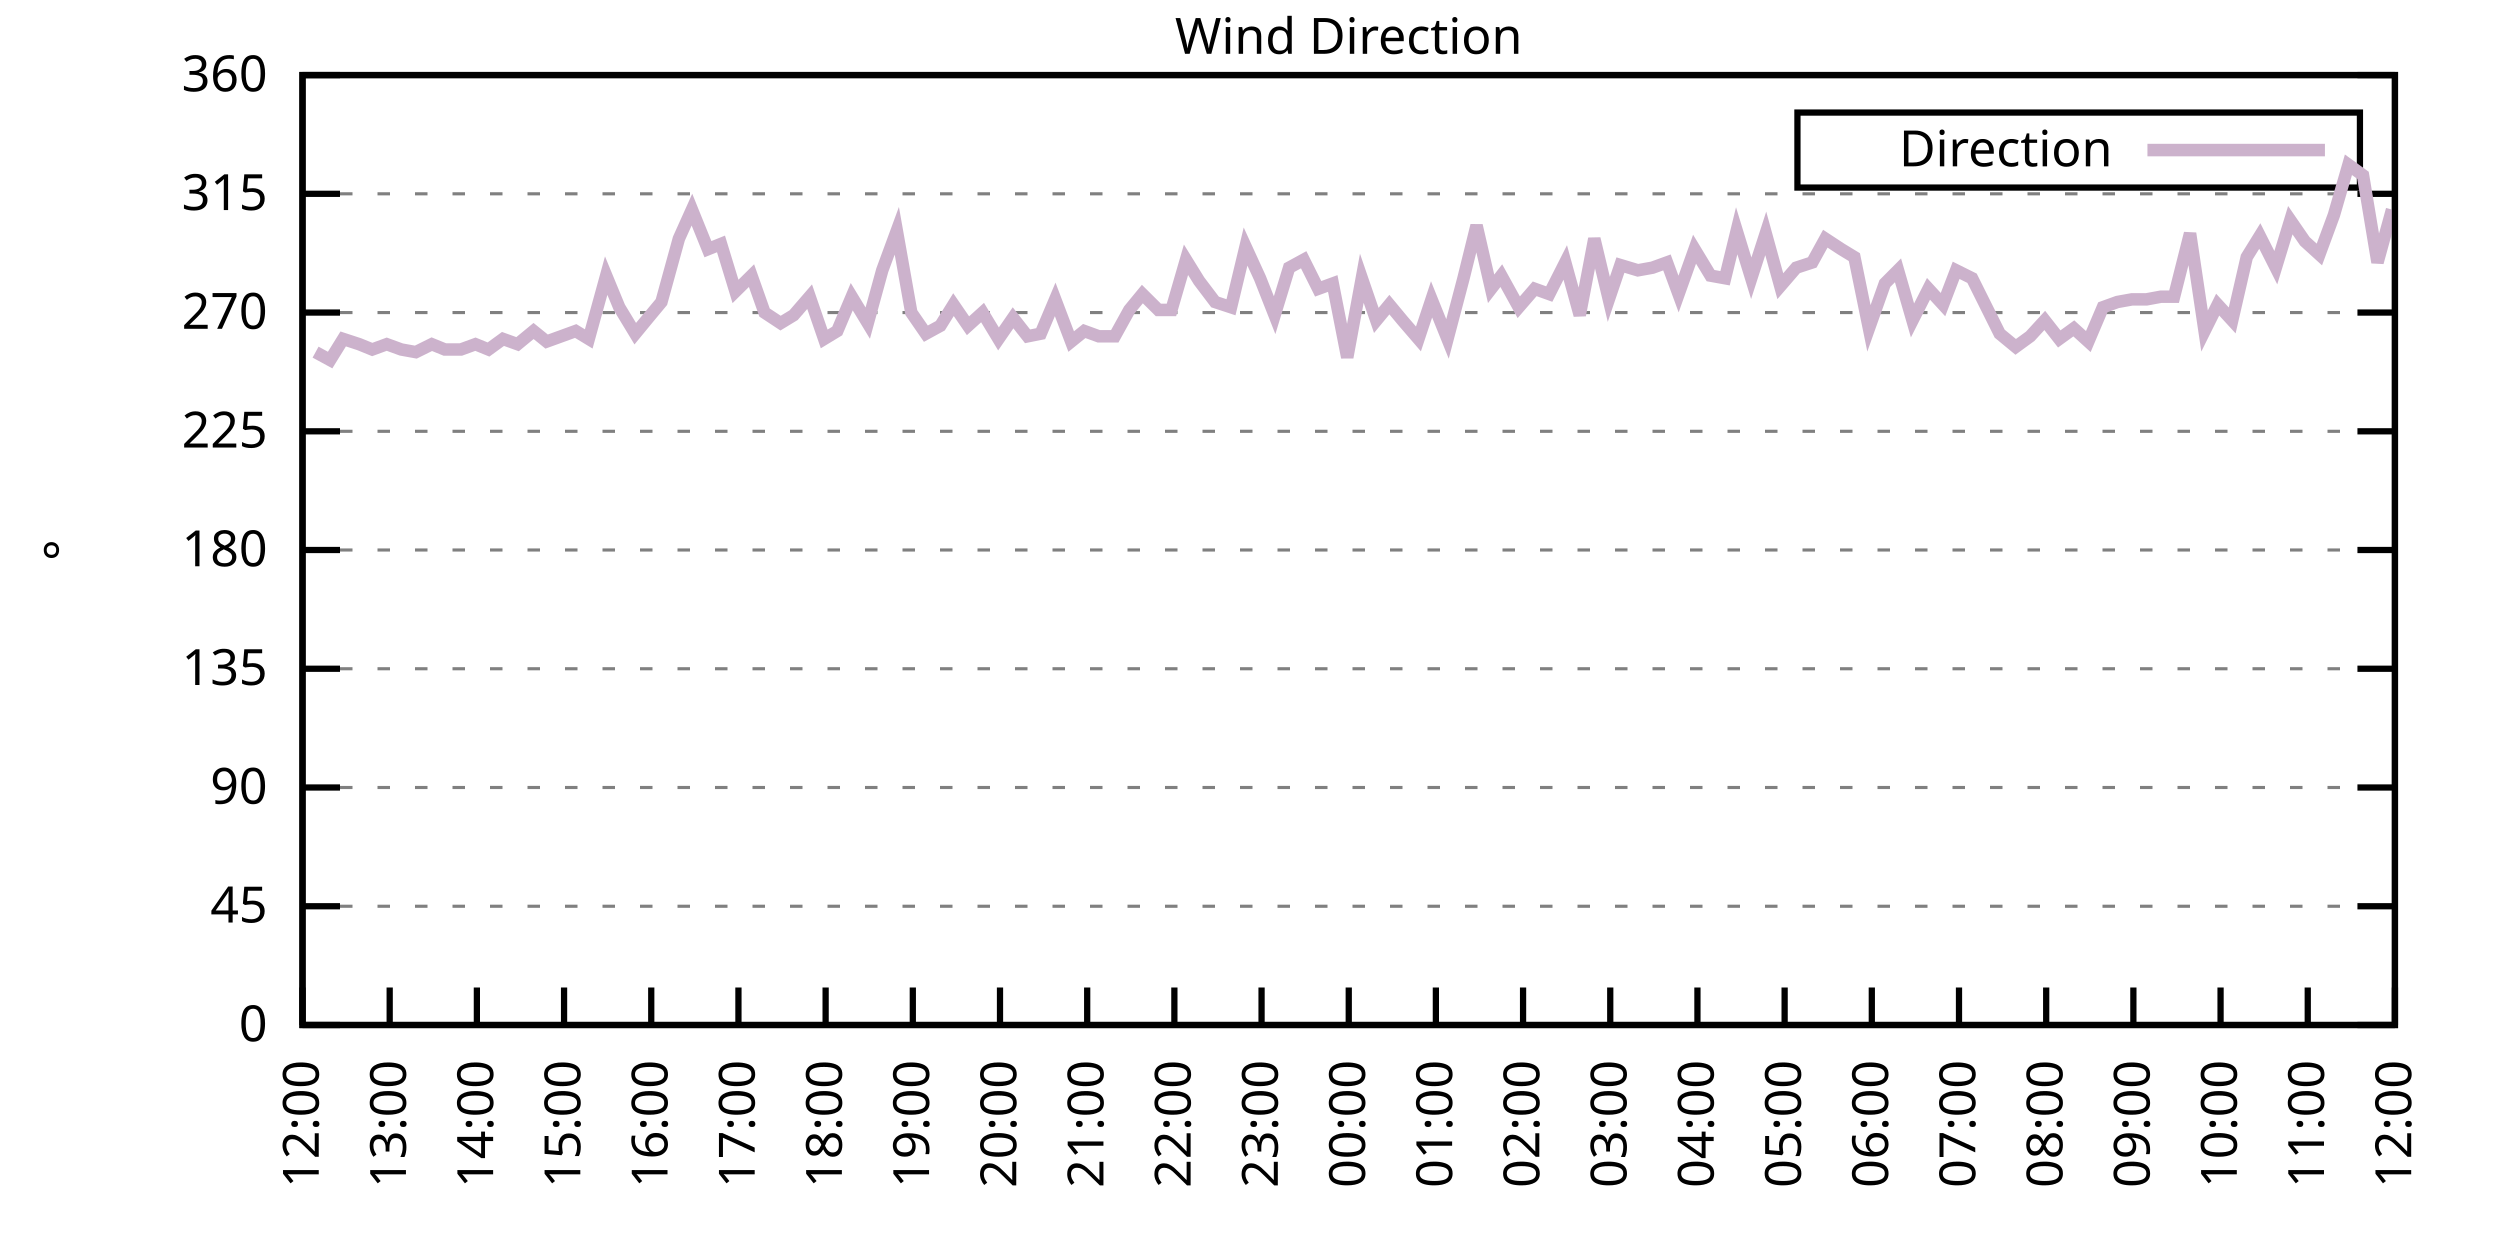
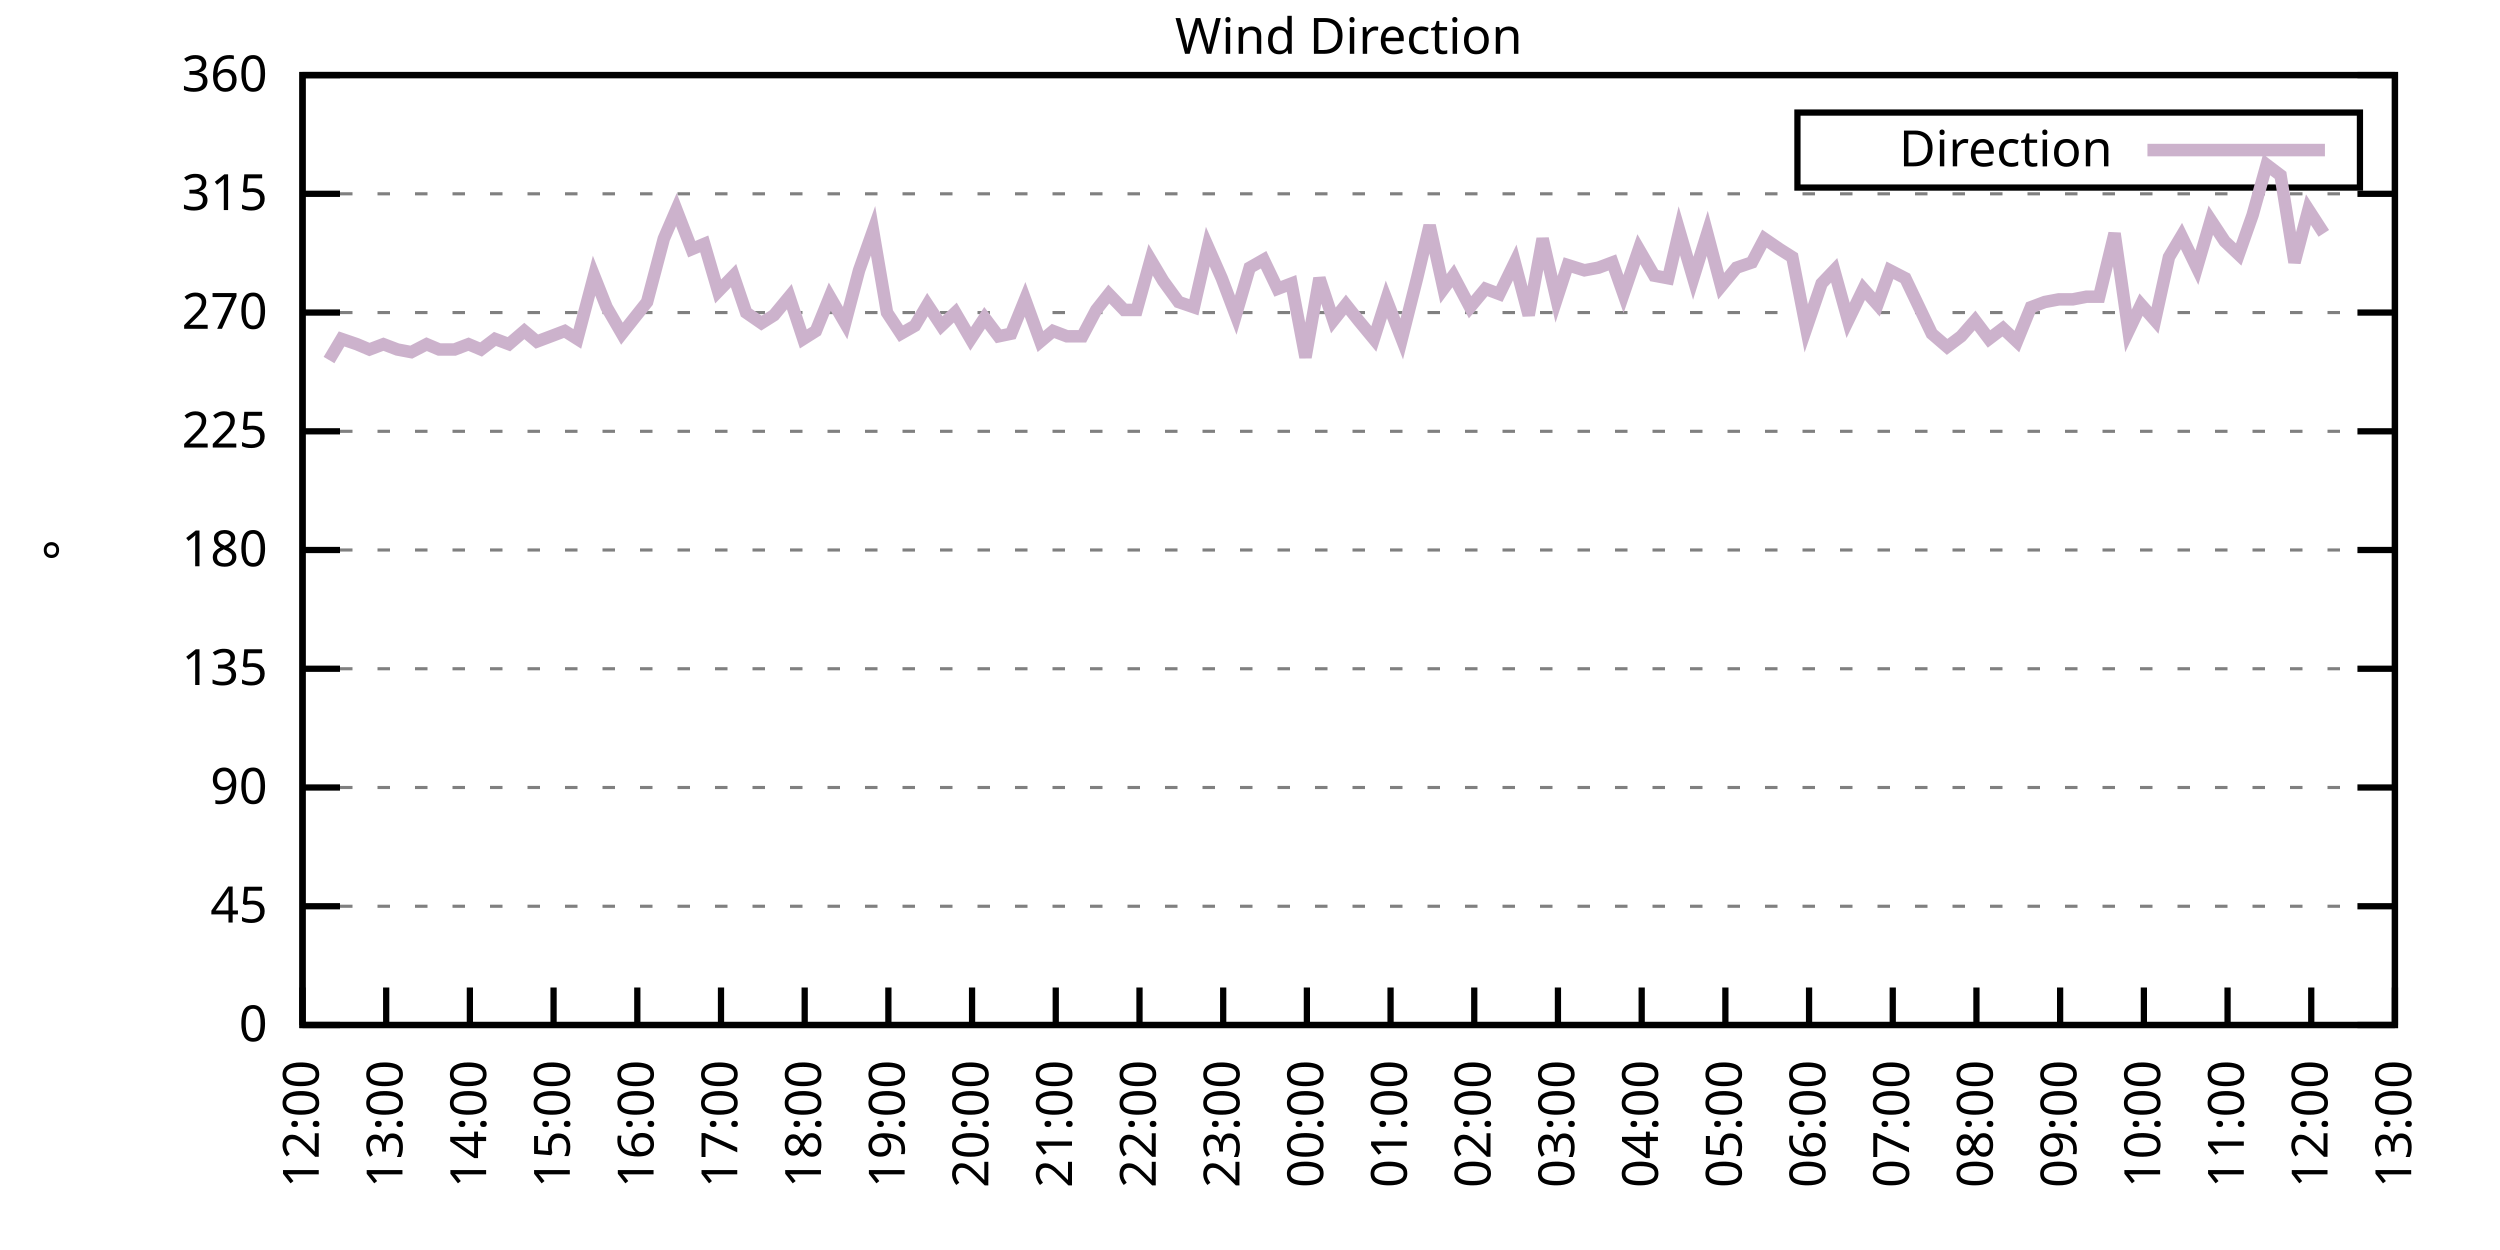
<svg xmlns="http://www.w3.org/2000/svg" xmlns:xlink="http://www.w3.org/1999/xlink" width="400" height="200" viewBox="0 0 400 200">
  <g id="gnuplot_canvas">
    <rect x="0" y="0" width="400" height="200" fill="none" />
    <defs>
      <circle id="gpDot" r="0.5" stroke-width="0.5" stroke="currentColor" />
      <path id="gpPt0" stroke-width="0.333" stroke="currentColor" d="M-1,0 h2 M0,-1 v2" />
      <path id="gpPt1" stroke-width="0.333" stroke="currentColor" d="M-1,-1 L1,1 M1,-1 L-1,1" />
      <path id="gpPt2" stroke-width="0.333" stroke="currentColor" d="M-1,0 L1,0 M0,-1 L0,1 M-1,-1 L1,1 M-1,1 L1,-1" />
      <rect id="gpPt3" stroke-width="0.333" stroke="currentColor" x="-1" y="-1" width="2" height="2" />
      <rect id="gpPt4" stroke-width="0.333" stroke="currentColor" fill="currentColor" x="-1" y="-1" width="2" height="2" />
      <circle id="gpPt5" stroke-width="0.333" stroke="currentColor" cx="0" cy="0" r="1" />
      <use xlink:href="#gpPt5" id="gpPt6" fill="currentColor" stroke="none" />
      <path id="gpPt7" stroke-width="0.333" stroke="currentColor" d="M0,-1.33 L-1.33,0.67 L1.33,0.67 z" />
      <use xlink:href="#gpPt7" id="gpPt8" fill="currentColor" stroke="none" />
      <use xlink:href="#gpPt7" id="gpPt9" stroke="currentColor" transform="rotate(180)" />
      <use xlink:href="#gpPt9" id="gpPt10" fill="currentColor" stroke="none" />
      <use xlink:href="#gpPt3" id="gpPt11" stroke="currentColor" transform="rotate(45)" />
      <use xlink:href="#gpPt11" id="gpPt12" fill="currentColor" stroke="none" />
      <path id="gpPt13" stroke-width="0.333" stroke="currentColor" d="M0,1.330 L1.265,0.411 L0.782,-1.067 L-0.782,-1.076 L-1.265,0.411 z" />
      <use xlink:href="#gpPt13" id="gpPt14" fill="currentColor" stroke="none" />
      <filter id="textbox" filterUnits="objectBoundingBox" x="0" y="0" height="1" width="1">
        <feFlood flood-color="white" flood-opacity="1" result="bgnd" />
        <feComposite in="SourceGraphic" in2="bgnd" operator="atop" />
      </filter>
      <filter id="greybox" filterUnits="objectBoundingBox" x="0" y="0" height="1" width="1">
        <feFlood flood-color="lightgrey" flood-opacity="1" result="grey" />
        <feComposite in="SourceGraphic" in2="grey" operator="atop" />
      </filter>
    </defs>
    <g fill="none" color="white" stroke="currentColor" stroke-width="1.00" stroke-linecap="butt" stroke-linejoin="miter">
</g>
    <g fill="none" color="black" stroke="currentColor" stroke-width="1.00" stroke-linecap="butt" stroke-linejoin="miter">
      <g stroke="none" shape-rendering="crispEdges">
        <polygon fill="rgb(255, 255, 255)" points="48.40,164.00 383.18,164.00 383.18,12.02 48.40,12.02 " />
      </g>
    </g>
    <g fill="none" color="black" stroke="currentColor" stroke-width="1.00" stroke-linecap="butt" stroke-linejoin="miter">
</g>
    <g fill="none" color="black" stroke="black" stroke-width="0.50" stroke-linecap="butt" stroke-linejoin="miter">
</g>
    <g fill="none" color="gray" stroke="currentColor" stroke-width="0.50" stroke-linecap="butt" stroke-linejoin="miter">
      <path stroke="gray" stroke-dasharray="2,4" class="gridline" d="M48.40,164.00 L383.19,164.00  " />
    </g>
    <g fill="none" color="gray" stroke="gray" stroke-width="1.00" stroke-linecap="butt" stroke-linejoin="miter">
</g>
    <g fill="none" color="black" stroke="currentColor" stroke-width="1.00" stroke-linecap="butt" stroke-linejoin="miter">
      <path stroke="black" d="M48.40,164.00 L54.40,164.00 M383.19,164.00 L377.19,164.00  " />
      <g transform="translate(42.80,166.60)" stroke="none" fill="black" font-family="Sans" font-size="8.00" text-anchor="end">
        <text>
          <tspan font-family="Sans"> 0</tspan>
        </text>
      </g>
    </g>
    <g fill="none" color="black" stroke="currentColor" stroke-width="1.00" stroke-linecap="butt" stroke-linejoin="miter">
</g>
    <g fill="none" color="black" stroke="black" stroke-width="0.50" stroke-linecap="butt" stroke-linejoin="miter">
</g>
    <g fill="none" color="gray" stroke="currentColor" stroke-width="0.50" stroke-linecap="butt" stroke-linejoin="miter">
      <path stroke="gray" stroke-dasharray="2,4" class="gridline" d="M48.40,145.00 L383.19,145.00  " />
    </g>
    <g fill="none" color="gray" stroke="gray" stroke-width="1.00" stroke-linecap="butt" stroke-linejoin="miter">
</g>
    <g fill="none" color="black" stroke="currentColor" stroke-width="1.00" stroke-linecap="butt" stroke-linejoin="miter">
      <path stroke="black" d="M48.40,145.00 L54.40,145.00 M383.19,145.00 L377.19,145.00  " />
      <g transform="translate(42.80,147.60)" stroke="none" fill="black" font-family="Sans" font-size="8.00" text-anchor="end">
        <text>
          <tspan font-family="Sans"> 45</tspan>
        </text>
      </g>
    </g>
    <g fill="none" color="black" stroke="currentColor" stroke-width="1.00" stroke-linecap="butt" stroke-linejoin="miter">
</g>
    <g fill="none" color="black" stroke="black" stroke-width="0.50" stroke-linecap="butt" stroke-linejoin="miter">
</g>
    <g fill="none" color="gray" stroke="currentColor" stroke-width="0.50" stroke-linecap="butt" stroke-linejoin="miter">
      <path stroke="gray" stroke-dasharray="2,4" class="gridline" d="M48.40,126.00 L383.19,126.00  " />
    </g>
    <g fill="none" color="gray" stroke="gray" stroke-width="1.00" stroke-linecap="butt" stroke-linejoin="miter">
</g>
    <g fill="none" color="black" stroke="currentColor" stroke-width="1.00" stroke-linecap="butt" stroke-linejoin="miter">
      <path stroke="black" d="M48.40,126.00 L54.40,126.00 M383.19,126.00 L377.19,126.00  " />
      <g transform="translate(42.80,128.60)" stroke="none" fill="black" font-family="Sans" font-size="8.00" text-anchor="end">
        <text>
          <tspan font-family="Sans"> 90</tspan>
        </text>
      </g>
    </g>
    <g fill="none" color="black" stroke="currentColor" stroke-width="1.00" stroke-linecap="butt" stroke-linejoin="miter">
</g>
    <g fill="none" color="black" stroke="black" stroke-width="0.50" stroke-linecap="butt" stroke-linejoin="miter">
</g>
    <g fill="none" color="gray" stroke="currentColor" stroke-width="0.50" stroke-linecap="butt" stroke-linejoin="miter">
      <path stroke="gray" stroke-dasharray="2,4" class="gridline" d="M48.40,107.00 L383.19,107.00  " />
    </g>
    <g fill="none" color="gray" stroke="gray" stroke-width="1.00" stroke-linecap="butt" stroke-linejoin="miter">
</g>
    <g fill="none" color="black" stroke="currentColor" stroke-width="1.00" stroke-linecap="butt" stroke-linejoin="miter">
      <path stroke="black" d="M48.40,107.00 L54.40,107.00 M383.19,107.00 L377.19,107.00  " />
      <g transform="translate(42.80,109.60)" stroke="none" fill="black" font-family="Sans" font-size="8.00" text-anchor="end">
        <text>
          <tspan font-family="Sans"> 135</tspan>
        </text>
      </g>
    </g>
    <g fill="none" color="black" stroke="currentColor" stroke-width="1.00" stroke-linecap="butt" stroke-linejoin="miter">
</g>
    <g fill="none" color="black" stroke="black" stroke-width="0.50" stroke-linecap="butt" stroke-linejoin="miter">
</g>
    <g fill="none" color="gray" stroke="currentColor" stroke-width="0.50" stroke-linecap="butt" stroke-linejoin="miter">
      <path stroke="gray" stroke-dasharray="2,4" class="gridline" d="M48.40,88.00 L383.19,88.00  " />
    </g>
    <g fill="none" color="gray" stroke="gray" stroke-width="1.00" stroke-linecap="butt" stroke-linejoin="miter">
</g>
    <g fill="none" color="black" stroke="currentColor" stroke-width="1.00" stroke-linecap="butt" stroke-linejoin="miter">
      <path stroke="black" d="M48.40,88.00 L54.40,88.00 M383.19,88.00 L377.19,88.00  " />
      <g transform="translate(42.80,90.60)" stroke="none" fill="black" font-family="Sans" font-size="8.00" text-anchor="end">
        <text>
          <tspan font-family="Sans"> 180</tspan>
        </text>
      </g>
    </g>
    <g fill="none" color="black" stroke="currentColor" stroke-width="1.00" stroke-linecap="butt" stroke-linejoin="miter">
</g>
    <g fill="none" color="black" stroke="black" stroke-width="0.50" stroke-linecap="butt" stroke-linejoin="miter">
</g>
    <g fill="none" color="gray" stroke="currentColor" stroke-width="0.50" stroke-linecap="butt" stroke-linejoin="miter">
      <path stroke="gray" stroke-dasharray="2,4" class="gridline" d="M48.40,69.01 L383.19,69.01  " />
    </g>
    <g fill="none" color="gray" stroke="gray" stroke-width="1.00" stroke-linecap="butt" stroke-linejoin="miter">
</g>
    <g fill="none" color="black" stroke="currentColor" stroke-width="1.00" stroke-linecap="butt" stroke-linejoin="miter">
      <path stroke="black" d="M48.40,69.01 L54.40,69.01 M383.19,69.01 L377.19,69.01  " />
      <g transform="translate(42.80,71.61)" stroke="none" fill="black" font-family="Sans" font-size="8.00" text-anchor="end">
        <text>
          <tspan font-family="Sans"> 225</tspan>
        </text>
      </g>
    </g>
    <g fill="none" color="black" stroke="currentColor" stroke-width="1.00" stroke-linecap="butt" stroke-linejoin="miter">
</g>
    <g fill="none" color="black" stroke="black" stroke-width="0.50" stroke-linecap="butt" stroke-linejoin="miter">
</g>
    <g fill="none" color="gray" stroke="currentColor" stroke-width="0.50" stroke-linecap="butt" stroke-linejoin="miter">
      <path stroke="gray" stroke-dasharray="2,4" class="gridline" d="M48.40,50.01 L383.19,50.01  " />
    </g>
    <g fill="none" color="gray" stroke="gray" stroke-width="1.00" stroke-linecap="butt" stroke-linejoin="miter">
</g>
    <g fill="none" color="black" stroke="currentColor" stroke-width="1.00" stroke-linecap="butt" stroke-linejoin="miter">
      <path stroke="black" d="M48.40,50.01 L54.40,50.01 M383.19,50.01 L377.19,50.01  " />
      <g transform="translate(42.80,52.61)" stroke="none" fill="black" font-family="Sans" font-size="8.00" text-anchor="end">
        <text>
          <tspan font-family="Sans"> 270</tspan>
        </text>
      </g>
    </g>
    <g fill="none" color="black" stroke="currentColor" stroke-width="1.00" stroke-linecap="butt" stroke-linejoin="miter">
</g>
    <g fill="none" color="black" stroke="black" stroke-width="0.50" stroke-linecap="butt" stroke-linejoin="miter">
</g>
    <g fill="none" color="gray" stroke="currentColor" stroke-width="0.50" stroke-linecap="butt" stroke-linejoin="miter">
      <path stroke="gray" stroke-dasharray="2,4" class="gridline" d="M48.40,31.01 L383.19,31.01  " />
    </g>
    <g fill="none" color="gray" stroke="gray" stroke-width="1.00" stroke-linecap="butt" stroke-linejoin="miter">
</g>
    <g fill="none" color="black" stroke="currentColor" stroke-width="1.00" stroke-linecap="butt" stroke-linejoin="miter">
      <path stroke="black" d="M48.40,31.01 L54.40,31.01 M383.19,31.01 L377.19,31.01  " />
      <g transform="translate(42.80,33.61)" stroke="none" fill="black" font-family="Sans" font-size="8.00" text-anchor="end">
        <text>
          <tspan font-family="Sans"> 315</tspan>
        </text>
      </g>
    </g>
    <g fill="none" color="black" stroke="currentColor" stroke-width="1.00" stroke-linecap="butt" stroke-linejoin="miter">
</g>
    <g fill="none" color="black" stroke="black" stroke-width="0.50" stroke-linecap="butt" stroke-linejoin="miter">
</g>
    <g fill="none" color="gray" stroke="currentColor" stroke-width="0.50" stroke-linecap="butt" stroke-linejoin="miter">
      <path stroke="gray" stroke-dasharray="2,4" class="gridline" d="M48.40,12.01 L383.19,12.01  " />
    </g>
    <g fill="none" color="gray" stroke="gray" stroke-width="1.00" stroke-linecap="butt" stroke-linejoin="miter">
</g>
    <g fill="none" color="black" stroke="currentColor" stroke-width="1.00" stroke-linecap="butt" stroke-linejoin="miter">
      <path stroke="black" d="M48.40,12.01 L54.40,12.01 M383.19,12.01 L377.19,12.01  " />
      <g transform="translate(42.80,14.61)" stroke="none" fill="black" font-family="Sans" font-size="8.00" text-anchor="end">
        <text>
          <tspan font-family="Sans"> 360</tspan>
        </text>
      </g>
    </g>
    <g fill="none" color="black" stroke="currentColor" stroke-width="1.00" stroke-linecap="butt" stroke-linejoin="miter">
      <path stroke="black" d="M48.40,164.00 L48.40,158.00  " />
      <g transform="translate(51.00,169.60) rotate(270.00)" stroke="none" fill="black" font-family="Sans" font-size="8.00" text-anchor="end">
        <text>
          <tspan font-family="Sans">12:00</tspan>
        </text>
      </g>
    </g>
    <g fill="none" color="black" stroke="currentColor" stroke-width="1.00" stroke-linecap="butt" stroke-linejoin="miter">
-       <path stroke="black" d="M62.35,164.00 L62.35,158.00  " />
-       <g transform="translate(64.95,169.60) rotate(270.00)" stroke="none" fill="black" font-family="Sans" font-size="8.00" text-anchor="end">
+       <path stroke="black" d="M61.79,164.00 L61.79,158.00  " />
+       <g transform="translate(64.39,169.60) rotate(270.00)" stroke="none" fill="black" font-family="Sans" font-size="8.00" text-anchor="end">
        <text>
          <tspan font-family="Sans">13:00</tspan>
        </text>
      </g>
    </g>
    <g fill="none" color="black" stroke="currentColor" stroke-width="1.00" stroke-linecap="butt" stroke-linejoin="miter">
-       <path stroke="black" d="M76.30,164.00 L76.30,158.00  " />
-       <g transform="translate(78.90,169.60) rotate(270.00)" stroke="none" fill="black" font-family="Sans" font-size="8.00" text-anchor="end">
+       <path stroke="black" d="M75.18,164.00 L75.18,158.00  " />
+       <g transform="translate(77.78,169.60) rotate(270.00)" stroke="none" fill="black" font-family="Sans" font-size="8.00" text-anchor="end">
        <text>
          <tspan font-family="Sans">14:00</tspan>
        </text>
      </g>
    </g>
    <g fill="none" color="black" stroke="currentColor" stroke-width="1.00" stroke-linecap="butt" stroke-linejoin="miter">
-       <path stroke="black" d="M90.25,164.00 L90.25,158.00  " />
-       <g transform="translate(92.85,169.60) rotate(270.00)" stroke="none" fill="black" font-family="Sans" font-size="8.00" text-anchor="end">
+       <path stroke="black" d="M88.57,164.00 L88.57,158.00  " />
+       <g transform="translate(91.17,169.60) rotate(270.00)" stroke="none" fill="black" font-family="Sans" font-size="8.00" text-anchor="end">
        <text>
          <tspan font-family="Sans">15:00</tspan>
        </text>
      </g>
    </g>
    <g fill="none" color="black" stroke="currentColor" stroke-width="1.00" stroke-linecap="butt" stroke-linejoin="miter">
-       <path stroke="black" d="M104.20,164.00 L104.20,158.00  " />
-       <g transform="translate(106.80,169.60) rotate(270.00)" stroke="none" fill="black" font-family="Sans" font-size="8.00" text-anchor="end">
+       <path stroke="black" d="M101.97,164.00 L101.97,158.00  " />
+       <g transform="translate(104.57,169.60) rotate(270.00)" stroke="none" fill="black" font-family="Sans" font-size="8.00" text-anchor="end">
        <text>
          <tspan font-family="Sans">16:00</tspan>
        </text>
      </g>
    </g>
    <g fill="none" color="black" stroke="currentColor" stroke-width="1.00" stroke-linecap="butt" stroke-linejoin="miter">
-       <path stroke="black" d="M118.15,164.00 L118.15,158.00  " />
-       <g transform="translate(120.75,169.60) rotate(270.00)" stroke="none" fill="black" font-family="Sans" font-size="8.00" text-anchor="end">
+       <path stroke="black" d="M115.36,164.00 L115.36,158.00  " />
+       <g transform="translate(117.96,169.60) rotate(270.00)" stroke="none" fill="black" font-family="Sans" font-size="8.00" text-anchor="end">
        <text>
          <tspan font-family="Sans">17:00</tspan>
        </text>
      </g>
    </g>
    <g fill="none" color="black" stroke="currentColor" stroke-width="1.00" stroke-linecap="butt" stroke-linejoin="miter">
-       <path stroke="black" d="M132.10,164.00 L132.10,158.00  " />
-       <g transform="translate(134.70,169.60) rotate(270.00)" stroke="none" fill="black" font-family="Sans" font-size="8.00" text-anchor="end">
+       <path stroke="black" d="M128.75,164.00 L128.75,158.00  " />
+       <g transform="translate(131.35,169.60) rotate(270.00)" stroke="none" fill="black" font-family="Sans" font-size="8.00" text-anchor="end">
        <text>
          <tspan font-family="Sans">18:00</tspan>
        </text>
      </g>
    </g>
    <g fill="none" color="black" stroke="currentColor" stroke-width="1.00" stroke-linecap="butt" stroke-linejoin="miter">
-       <path stroke="black" d="M146.05,164.00 L146.05,158.00  " />
-       <g transform="translate(148.65,169.60) rotate(270.00)" stroke="none" fill="black" font-family="Sans" font-size="8.00" text-anchor="end">
+       <path stroke="black" d="M142.14,164.00 L142.14,158.00  " />
+       <g transform="translate(144.74,169.60) rotate(270.00)" stroke="none" fill="black" font-family="Sans" font-size="8.00" text-anchor="end">
        <text>
          <tspan font-family="Sans">19:00</tspan>
        </text>
      </g>
    </g>
    <g fill="none" color="black" stroke="currentColor" stroke-width="1.00" stroke-linecap="butt" stroke-linejoin="miter">
-       <path stroke="black" d="M160.00,164.00 L160.00,158.00  " />
-       <g transform="translate(162.60,169.60) rotate(270.00)" stroke="none" fill="black" font-family="Sans" font-size="8.00" text-anchor="end">
+       <path stroke="black" d="M155.53,164.00 L155.53,158.00  " />
+       <g transform="translate(158.13,169.60) rotate(270.00)" stroke="none" fill="black" font-family="Sans" font-size="8.00" text-anchor="end">
        <text>
          <tspan font-family="Sans">20:00</tspan>
        </text>
      </g>
    </g>
    <g fill="none" color="black" stroke="currentColor" stroke-width="1.00" stroke-linecap="butt" stroke-linejoin="miter">
-       <path stroke="black" d="M173.95,164.00 L173.95,158.00  " />
-       <g transform="translate(176.55,169.60) rotate(270.00)" stroke="none" fill="black" font-family="Sans" font-size="8.00" text-anchor="end">
+       <path stroke="black" d="M168.92,164.00 L168.92,158.00  " />
+       <g transform="translate(171.52,169.60) rotate(270.00)" stroke="none" fill="black" font-family="Sans" font-size="8.00" text-anchor="end">
        <text>
          <tspan font-family="Sans">21:00</tspan>
        </text>
      </g>
    </g>
    <g fill="none" color="black" stroke="currentColor" stroke-width="1.00" stroke-linecap="butt" stroke-linejoin="miter">
-       <path stroke="black" d="M187.90,164.00 L187.90,158.00  " />
-       <g transform="translate(190.50,169.60) rotate(270.00)" stroke="none" fill="black" font-family="Sans" font-size="8.00" text-anchor="end">
+       <path stroke="black" d="M182.32,164.00 L182.32,158.00  " />
+       <g transform="translate(184.92,169.60) rotate(270.00)" stroke="none" fill="black" font-family="Sans" font-size="8.00" text-anchor="end">
        <text>
          <tspan font-family="Sans">22:00</tspan>
        </text>
      </g>
    </g>
    <g fill="none" color="black" stroke="currentColor" stroke-width="1.00" stroke-linecap="butt" stroke-linejoin="miter">
-       <path stroke="black" d="M201.85,164.00 L201.85,158.00  " />
-       <g transform="translate(204.45,169.60) rotate(270.00)" stroke="none" fill="black" font-family="Sans" font-size="8.00" text-anchor="end">
+       <path stroke="black" d="M195.71,164.00 L195.71,158.00  " />
+       <g transform="translate(198.31,169.60) rotate(270.00)" stroke="none" fill="black" font-family="Sans" font-size="8.00" text-anchor="end">
        <text>
          <tspan font-family="Sans">23:00</tspan>
        </text>
      </g>
    </g>
    <g fill="none" color="black" stroke="currentColor" stroke-width="1.00" stroke-linecap="butt" stroke-linejoin="miter">
-       <path stroke="black" d="M215.80,164.00 L215.80,158.00  " />
-       <g transform="translate(218.40,169.60) rotate(270.00)" stroke="none" fill="black" font-family="Sans" font-size="8.00" text-anchor="end">
+       <path stroke="black" d="M209.10,164.00 L209.10,158.00  " />
+       <g transform="translate(211.70,169.60) rotate(270.00)" stroke="none" fill="black" font-family="Sans" font-size="8.00" text-anchor="end">
        <text>
          <tspan font-family="Sans">00:00</tspan>
        </text>
      </g>
    </g>
    <g fill="none" color="black" stroke="currentColor" stroke-width="1.00" stroke-linecap="butt" stroke-linejoin="miter">
-       <path stroke="black" d="M229.74,164.00 L229.74,158.00  " />
-       <g transform="translate(232.34,169.60) rotate(270.00)" stroke="none" fill="black" font-family="Sans" font-size="8.00" text-anchor="end">
+       <path stroke="black" d="M222.49,164.00 L222.49,158.00  " />
+       <g transform="translate(225.09,169.60) rotate(270.00)" stroke="none" fill="black" font-family="Sans" font-size="8.00" text-anchor="end">
        <text>
          <tspan font-family="Sans">01:00</tspan>
        </text>
      </g>
    </g>
    <g fill="none" color="black" stroke="currentColor" stroke-width="1.00" stroke-linecap="butt" stroke-linejoin="miter">
-       <path stroke="black" d="M243.69,164.00 L243.69,158.00  " />
-       <g transform="translate(246.29,169.60) rotate(270.00)" stroke="none" fill="black" font-family="Sans" font-size="8.00" text-anchor="end">
+       <path stroke="black" d="M235.88,164.00 L235.88,158.00  " />
+       <g transform="translate(238.48,169.60) rotate(270.00)" stroke="none" fill="black" font-family="Sans" font-size="8.00" text-anchor="end">
        <text>
          <tspan font-family="Sans">02:00</tspan>
        </text>
      </g>
    </g>
    <g fill="none" color="black" stroke="currentColor" stroke-width="1.00" stroke-linecap="butt" stroke-linejoin="miter">
-       <path stroke="black" d="M257.64,164.00 L257.64,158.00  " />
-       <g transform="translate(260.24,169.60) rotate(270.00)" stroke="none" fill="black" font-family="Sans" font-size="8.00" text-anchor="end">
+       <path stroke="black" d="M249.27,164.00 L249.27,158.00  " />
+       <g transform="translate(251.87,169.60) rotate(270.00)" stroke="none" fill="black" font-family="Sans" font-size="8.00" text-anchor="end">
        <text>
          <tspan font-family="Sans">03:00</tspan>
        </text>
      </g>
    </g>
    <g fill="none" color="black" stroke="currentColor" stroke-width="1.00" stroke-linecap="butt" stroke-linejoin="miter">
-       <path stroke="black" d="M271.59,164.00 L271.59,158.00  " />
-       <g transform="translate(274.19,169.60) rotate(270.00)" stroke="none" fill="black" font-family="Sans" font-size="8.00" text-anchor="end">
+       <path stroke="black" d="M262.67,164.00 L262.67,158.00  " />
+       <g transform="translate(265.27,169.60) rotate(270.00)" stroke="none" fill="black" font-family="Sans" font-size="8.00" text-anchor="end">
        <text>
          <tspan font-family="Sans">04:00</tspan>
        </text>
      </g>
    </g>
    <g fill="none" color="black" stroke="currentColor" stroke-width="1.00" stroke-linecap="butt" stroke-linejoin="miter">
-       <path stroke="black" d="M285.54,164.00 L285.54,158.00  " />
-       <g transform="translate(288.14,169.60) rotate(270.00)" stroke="none" fill="black" font-family="Sans" font-size="8.00" text-anchor="end">
+       <path stroke="black" d="M276.06,164.00 L276.06,158.00  " />
+       <g transform="translate(278.66,169.60) rotate(270.00)" stroke="none" fill="black" font-family="Sans" font-size="8.00" text-anchor="end">
        <text>
          <tspan font-family="Sans">05:00</tspan>
        </text>
      </g>
    </g>
    <g fill="none" color="black" stroke="currentColor" stroke-width="1.00" stroke-linecap="butt" stroke-linejoin="miter">
-       <path stroke="black" d="M299.49,164.00 L299.49,158.00  " />
-       <g transform="translate(302.09,169.60) rotate(270.00)" stroke="none" fill="black" font-family="Sans" font-size="8.00" text-anchor="end">
+       <path stroke="black" d="M289.45,164.00 L289.45,158.00  " />
+       <g transform="translate(292.05,169.60) rotate(270.00)" stroke="none" fill="black" font-family="Sans" font-size="8.00" text-anchor="end">
        <text>
          <tspan font-family="Sans">06:00</tspan>
        </text>
      </g>
    </g>
    <g fill="none" color="black" stroke="currentColor" stroke-width="1.00" stroke-linecap="butt" stroke-linejoin="miter">
-       <path stroke="black" d="M313.44,164.00 L313.44,158.00  " />
-       <g transform="translate(316.04,169.60) rotate(270.00)" stroke="none" fill="black" font-family="Sans" font-size="8.00" text-anchor="end">
+       <path stroke="black" d="M302.84,164.00 L302.84,158.00  " />
+       <g transform="translate(305.44,169.60) rotate(270.00)" stroke="none" fill="black" font-family="Sans" font-size="8.00" text-anchor="end">
        <text>
          <tspan font-family="Sans">07:00</tspan>
        </text>
      </g>
    </g>
    <g fill="none" color="black" stroke="currentColor" stroke-width="1.00" stroke-linecap="butt" stroke-linejoin="miter">
-       <path stroke="black" d="M327.39,164.00 L327.39,158.00  " />
-       <g transform="translate(329.99,169.60) rotate(270.00)" stroke="none" fill="black" font-family="Sans" font-size="8.00" text-anchor="end">
+       <path stroke="black" d="M316.23,164.00 L316.23,158.00  " />
+       <g transform="translate(318.83,169.60) rotate(270.00)" stroke="none" fill="black" font-family="Sans" font-size="8.00" text-anchor="end">
        <text>
          <tspan font-family="Sans">08:00</tspan>
        </text>
      </g>
    </g>
    <g fill="none" color="black" stroke="currentColor" stroke-width="1.00" stroke-linecap="butt" stroke-linejoin="miter">
-       <path stroke="black" d="M341.34,164.00 L341.34,158.00  " />
-       <g transform="translate(343.94,169.60) rotate(270.00)" stroke="none" fill="black" font-family="Sans" font-size="8.00" text-anchor="end">
+       <path stroke="black" d="M329.62,164.00 L329.62,158.00  " />
+       <g transform="translate(332.22,169.60) rotate(270.00)" stroke="none" fill="black" font-family="Sans" font-size="8.00" text-anchor="end">
        <text>
          <tspan font-family="Sans">09:00</tspan>
        </text>
      </g>
    </g>
    <g fill="none" color="black" stroke="currentColor" stroke-width="1.00" stroke-linecap="butt" stroke-linejoin="miter">
-       <path stroke="black" d="M355.29,164.00 L355.29,158.00  " />
-       <g transform="translate(357.89,169.60) rotate(270.00)" stroke="none" fill="black" font-family="Sans" font-size="8.00" text-anchor="end">
+       <path stroke="black" d="M343.02,164.00 L343.02,158.00  " />
+       <g transform="translate(345.62,169.60) rotate(270.00)" stroke="none" fill="black" font-family="Sans" font-size="8.00" text-anchor="end">
        <text>
          <tspan font-family="Sans">10:00</tspan>
        </text>
      </g>
    </g>
    <g fill="none" color="black" stroke="currentColor" stroke-width="1.00" stroke-linecap="butt" stroke-linejoin="miter">
-       <path stroke="black" d="M369.24,164.00 L369.24,158.00  " />
-       <g transform="translate(371.84,169.60) rotate(270.00)" stroke="none" fill="black" font-family="Sans" font-size="8.00" text-anchor="end">
+       <path stroke="black" d="M356.41,164.00 L356.41,158.00  " />
+       <g transform="translate(359.01,169.60) rotate(270.00)" stroke="none" fill="black" font-family="Sans" font-size="8.00" text-anchor="end">
        <text>
          <tspan font-family="Sans">11:00</tspan>
+         </text>
+       </g>
+     </g>
+     <g fill="none" color="black" stroke="currentColor" stroke-width="1.00" stroke-linecap="butt" stroke-linejoin="miter">
+       <path stroke="black" d="M369.80,164.00 L369.80,158.00  " />
+       <g transform="translate(372.40,169.60) rotate(270.00)" stroke="none" fill="black" font-family="Sans" font-size="8.00" text-anchor="end">
+         <text>
+           <tspan font-family="Sans">12:00</tspan>
        </text>
      </g>
    </g>
    <g fill="none" color="black" stroke="currentColor" stroke-width="1.00" stroke-linecap="butt" stroke-linejoin="miter">
      <path stroke="black" d="M383.19,164.00 L383.19,158.00  " />
      <g transform="translate(385.79,169.60) rotate(270.00)" stroke="none" fill="black" font-family="Sans" font-size="8.00" text-anchor="end">
        <text>
-           <tspan font-family="Sans">12:00</tspan>
+           <tspan font-family="Sans">13:00</tspan>
        </text>
      </g>
    </g>
    <g fill="none" color="black" stroke="currentColor" stroke-width="1.00" stroke-linecap="butt" stroke-linejoin="miter">
</g>
    <g fill="none" color="black" stroke="currentColor" stroke-width="1.00" stroke-linecap="butt" stroke-linejoin="miter">
      <path stroke="black" d="M48.40,12.01 L48.40,164.00 L383.19,164.00 L383.19,12.01 L48.40,12.01 Z  " />
    </g>
    <g fill="none" color="black" stroke="currentColor" stroke-width="1.00" stroke-linecap="butt" stroke-linejoin="miter">
</g>
    <g fill="none" color="black" stroke="currentColor" stroke-width="1.00" stroke-linecap="butt" stroke-linejoin="miter">
      <path stroke="black" d="M287.59,30.01 L287.59,18.01 L377.59,18.01 L377.59,30.01 L287.59,30.01 Z  " />
    </g>
    <g id="Wind_direction_plot_1">
      <g fill="none" color="white" stroke="black" stroke-width="2.00" stroke-linecap="butt" stroke-linejoin="miter">
</g>
      <g fill="none" color="black" stroke="currentColor" stroke-width="2.00" stroke-linecap="butt" stroke-linejoin="miter">
        <g transform="translate(337.99,26.61)" stroke="none" fill="black" font-family="Sans" font-size="8.00" text-anchor="end">
          <text>
            <tspan font-family="Sans">Direction</tspan>
          </text>
        </g>
      </g>
      <g fill="none" color="black" stroke="currentColor" stroke-width="2.00" stroke-linecap="butt" stroke-linejoin="miter">
-         <path stroke="rgb(204, 178, 204)" d="M343.59,24.01 L371.99,24.01 M50.49,56.34 L52.82,57.61 L54.91,54.23 L57.47,55.07 L59.56,55.92 L61.88,55.07   L64.21,55.92 L66.53,56.34 L69.09,55.07 L71.18,55.92 L73.74,55.92 L76.07,55.07 L78.16,55.92 L80.48,54.23   L82.81,55.07 L85.37,52.96 L87.46,54.65 L89.78,53.81 L92.11,52.96 L94.20,54.23 L96.99,44.10 L99.08,49.16   L101.64,53.39 L103.73,50.85 L105.83,48.32 L108.62,38.19 L110.71,33.54 L113.27,39.87 L115.36,39.03 L117.68,46.63   L120.24,44.10 L122.33,50.01 L124.89,51.70 L126.98,50.43 L129.54,47.47 L131.87,54.23 L133.96,52.96 L136.28,47.47   L138.84,51.70 L141.16,43.25 L143.49,36.92 L145.81,50.01 L148.14,53.39 L150.46,52.12 L152.56,48.74 L154.88,52.12   L157.21,50.01 L159.76,54.23 L162.09,50.85 L164.41,53.81 L166.51,53.39 L168.83,47.90 L171.39,54.65 L173.48,52.96   L175.81,53.81 L178.36,53.81 L180.69,49.59 L182.78,47.05 L185.34,49.59 L187.43,49.59 L189.76,41.56 L191.85,44.94   L194.41,48.32 L196.96,49.16 L199.29,39.45 L201.61,44.52 L203.94,50.43 L206.26,42.83 L208.59,41.56 L210.91,46.21   L213.24,45.36 L215.56,57.18 L217.89,44.52 L220.21,51.27 L222.30,48.74 L224.40,51.27 L226.95,54.23 L229.05,47.90   L231.60,54.23 L234.16,44.52 L236.25,36.08 L238.58,46.21 L240.21,44.10 L243.00,49.16 L245.55,46.21 L247.88,47.05   L250.44,41.99 L252.76,50.43 L255.09,38.19 L257.41,47.90 L259.27,42.41 L262.06,43.25 L264.39,42.83 L266.71,41.99   L268.57,47.05 L271.13,39.87 L273.69,44.10 L276.01,44.52 L277.87,36.92 L280.20,44.52 L282.52,37.34 L284.85,45.79   L287.40,42.83 L289.96,41.99 L292.05,38.19 L294.61,39.87 L296.70,41.14 L299.03,52.54 L301.58,45.36 L303.68,43.25   L306.00,51.27 L308.56,46.21 L310.88,48.74 L312.98,43.25 L315.53,44.52 L319.95,53.39 L322.51,55.50 L324.83,53.81   L327.16,51.27 L329.48,54.23 L331.81,52.54 L334.13,54.65 L336.46,49.16 L338.78,48.32 L341.11,47.90 L343.43,47.90   L345.76,47.47 L347.85,47.47 L350.41,37.34 L352.73,52.96 L354.83,48.74 L357.15,51.27 L359.48,41.14 L361.57,37.76   L364.13,42.83 L366.45,35.23 L368.78,38.61 L371.10,40.72 L373.43,34.39 L375.75,26.36 L378.08,28.05 L380.40,41.99   L382.73,33.54  " />
+         <path stroke="rgb(204, 178, 204)" d="M343.59,24.01 L371.99,24.01 M52.64,57.61 L54.65,54.23 L57.10,55.07 L59.11,55.92 L61.35,55.07 L63.58,55.92   L65.81,56.34 L68.26,55.07 L70.27,55.92 L72.73,55.92 L74.96,55.07 L76.97,55.92 L79.20,54.23 L81.43,55.07   L83.89,52.96 L85.90,54.65 L88.13,53.81 L90.36,52.96 L92.37,54.23 L95.05,44.10 L97.06,49.16 L99.51,53.39   L101.52,50.85 L103.53,48.32 L106.21,38.19 L108.22,33.54 L110.67,39.87 L112.68,39.03 L114.91,46.63 L117.37,44.10   L119.38,50.01 L121.83,51.70 L123.84,50.43 L126.29,47.47 L128.53,54.23 L130.54,52.96 L132.77,47.47 L135.22,51.70   L137.45,43.25 L139.69,36.92 L141.92,50.01 L144.15,53.39 L146.38,52.12 L148.39,48.74 L150.62,52.12 L152.85,50.01   L155.31,54.23 L157.54,50.85 L159.77,53.81 L161.78,53.39 L164.01,47.90 L166.47,54.65 L168.48,52.96 L170.71,53.81   L173.17,53.81 L175.40,49.59 L177.41,47.05 L179.86,49.59 L181.87,49.59 L184.10,41.56 L186.11,44.94 L188.57,48.32   L191.02,49.16 L193.25,39.45 L195.48,44.52 L197.72,50.43 L199.95,42.83 L202.18,41.56 L204.41,46.21 L206.64,45.36   L208.88,57.18 L211.11,44.52 L213.34,51.27 L215.35,48.74 L217.36,51.27 L219.81,54.23 L221.82,47.90 L224.28,54.23   L226.73,44.52 L228.74,36.08 L230.97,46.21 L232.53,44.10 L235.21,49.16 L237.67,46.21 L239.90,47.05 L242.36,41.99   L244.59,50.43 L246.82,38.19 L249.05,47.90 L250.84,42.41 L253.51,43.25 L255.75,42.83 L257.98,41.99 L259.76,47.05   L262.22,39.87 L264.67,44.10 L266.91,44.52 L268.69,36.92 L270.92,44.52 L273.16,37.34 L275.39,45.79 L277.84,42.83   L280.30,41.99 L282.31,38.19 L284.76,39.87 L286.77,41.14 L289.00,52.54 L291.46,45.36 L293.47,43.25 L295.70,51.27   L298.15,46.21 L300.39,48.74 L302.39,43.25 L304.85,44.52 L309.09,53.39 L311.54,55.50 L313.78,53.81 L316.01,51.27   L318.24,54.23 L320.47,52.54 L322.70,54.65 L324.94,49.16 L327.17,48.32 L329.40,47.90 L331.63,47.90 L333.86,47.47   L335.87,47.47 L338.33,37.34 L340.56,52.96 L342.57,48.74 L344.80,51.27 L347.03,41.14 L349.04,37.76 L351.50,42.83   L353.73,35.23 L355.96,38.61 L358.19,40.72 L360.42,34.39 L362.66,26.36 L364.89,28.05 L367.12,41.99 L369.35,33.54   L371.81,37.34  " />
      </g>
    </g>
    <g fill="none" color="black" stroke="currentColor" stroke-width="2.00" stroke-linecap="butt" stroke-linejoin="miter">
</g>
    <g fill="none" color="black" stroke="black" stroke-width="1.00" stroke-linecap="butt" stroke-linejoin="miter">
</g>
    <g fill="none" color="black" stroke="currentColor" stroke-width="1.00" stroke-linecap="butt" stroke-linejoin="miter">
      <path stroke="black" d="M48.40,12.01 L48.40,164.00 L383.19,164.00 L383.19,12.01 L48.40,12.01 Z  " />
      <g transform="translate(12.80,88.01) rotate(270.00)" stroke="none" fill="black" font-family="Sans" font-size="8.00" text-anchor="middle">
        <text>
          <tspan font-family="Sans">°</tspan>
        </text>
      </g>
    </g>
    <g fill="none" color="black" stroke="currentColor" stroke-width="1.00" stroke-linecap="butt" stroke-linejoin="miter">
</g>
    <g fill="none" color="black" stroke="currentColor" stroke-width="1.00" stroke-linecap="butt" stroke-linejoin="miter">
      <g transform="translate(215.79,8.61)" stroke="none" fill="black" font-family="Sans" font-size="8.00" text-anchor="middle">
        <text>
          <tspan font-family="Sans">Wind Direction</tspan>
        </text>
      </g>
    </g>
    <g fill="none" color="black" stroke="currentColor" stroke-width="1.00" stroke-linecap="butt" stroke-linejoin="miter">
</g>
  </g>
</svg>
